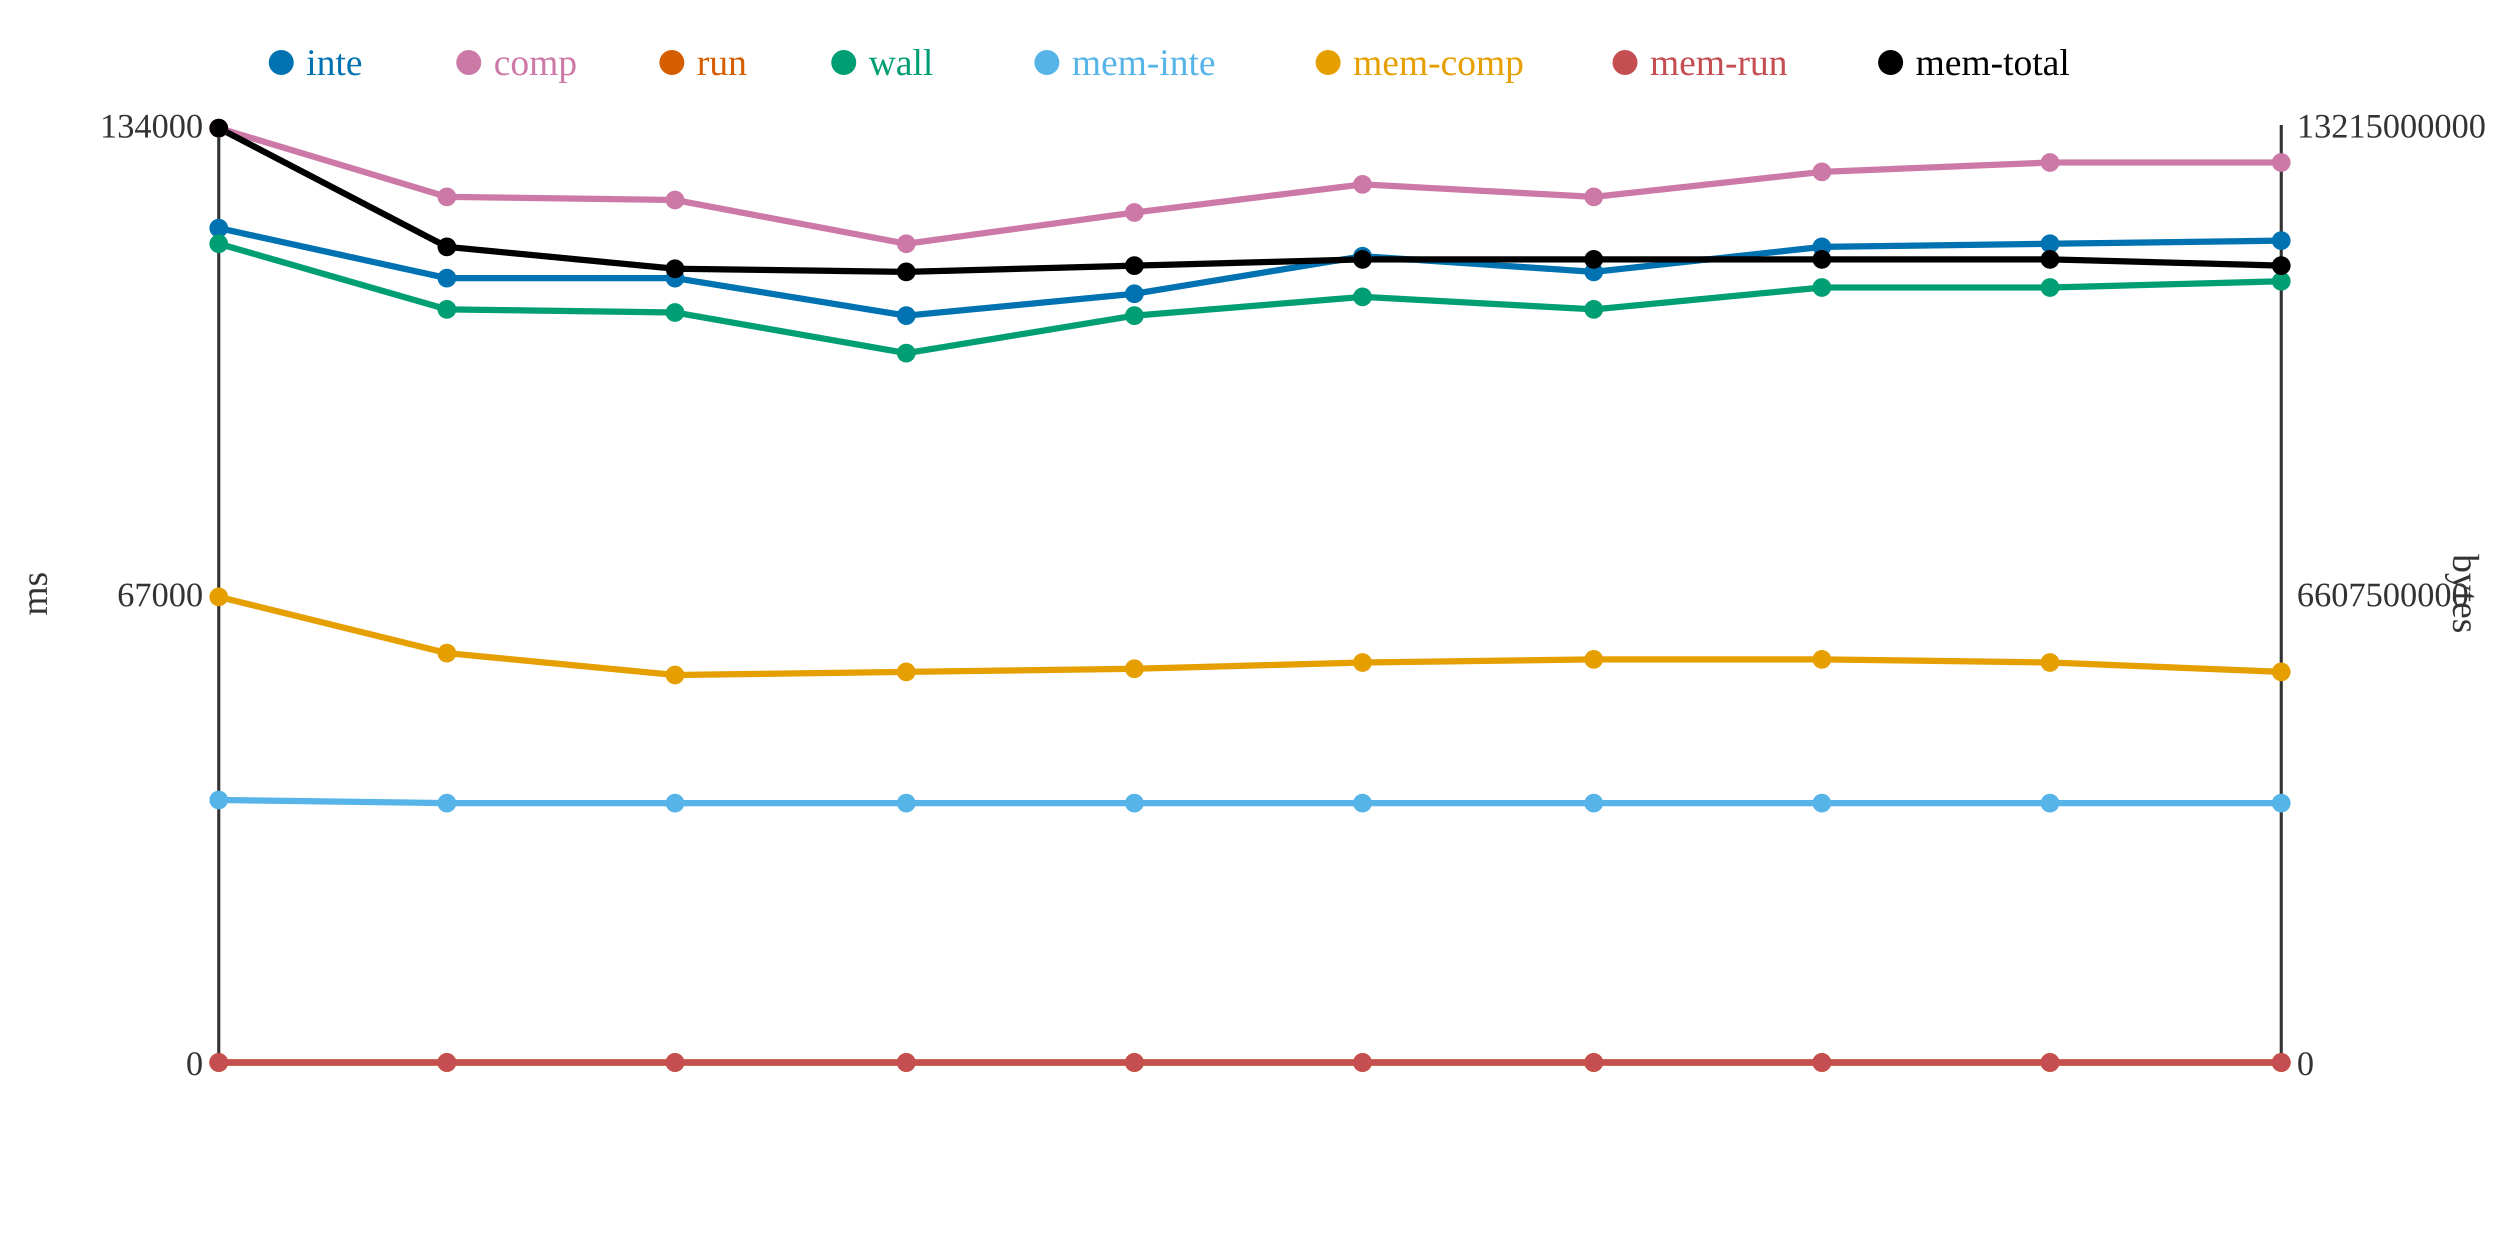
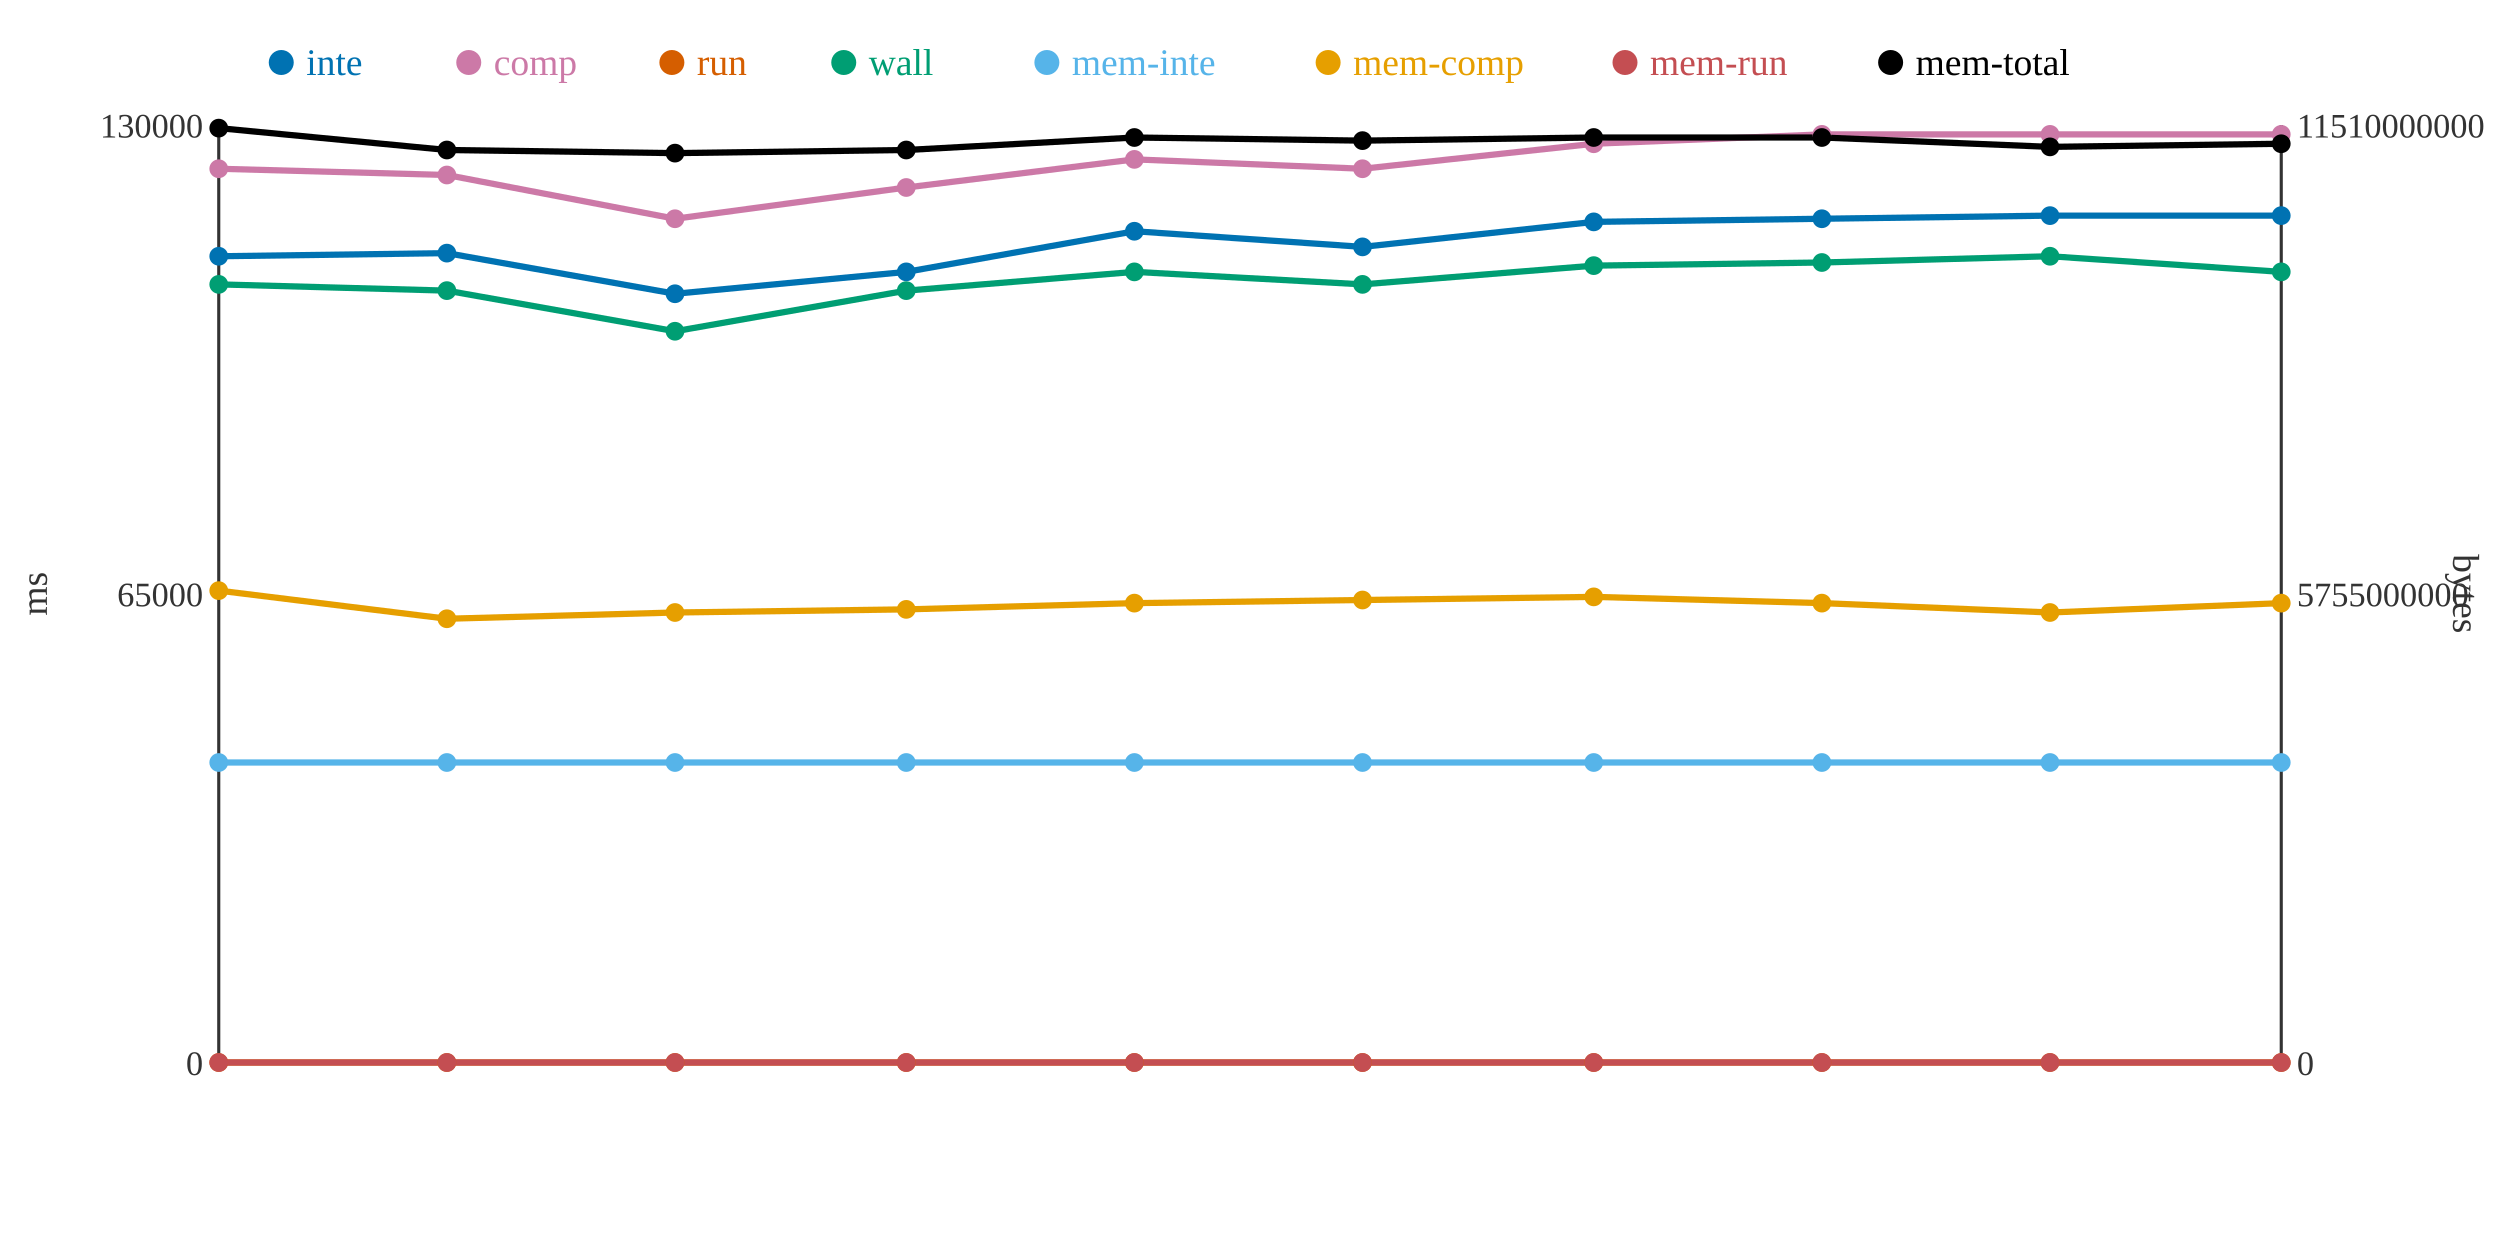
<svg xmlns="http://www.w3.org/2000/svg" width="800" height="400">
  <rect width="800" height="400" fill="white" />
  <line x1="70" y1="40" x2="70" y2="340" stroke="#333" stroke-width="1" />
  <line x1="70" y1="340" x2="730" y2="340" stroke="#333" stroke-width="1" />
  <line x1="730" y1="40" x2="730" y2="340" stroke="#333" stroke-width="1" />
  <text x="65" y="344" text-anchor="end" font-size="11" fill="#333">0</text>
-   <text x="65" y="194" text-anchor="end" font-size="11" fill="#333">67000</text>
-   <text x="65" y="44" text-anchor="end" font-size="11" fill="#333">134000</text>
+   <text x="65" y="194" text-anchor="end" font-size="11" fill="#333">65000</text>
+   <text x="65" y="44" text-anchor="end" font-size="11" fill="#333">130000</text>
  <text x="15" y="190" text-anchor="middle" font-size="12" fill="#333" transform="rotate(-90 15 190)">ms</text>
  <text x="735" y="344" text-anchor="start" font-size="11" fill="#333">0</text>
-   <text x="735" y="194" text-anchor="start" font-size="11" fill="#333">6607500000</text>
-   <text x="735" y="44" text-anchor="start" font-size="11" fill="#333">13215000000</text>
+   <text x="735" y="194" text-anchor="start" font-size="11" fill="#333">5755000000</text>
+   <text x="735" y="44" text-anchor="start" font-size="11" fill="#333">11510000000</text>
  <text x="785" y="190" text-anchor="middle" font-size="12" fill="#333" transform="rotate(90 785 190)">bytes</text>
-   <polyline points="70,73 143,89 216,89 290,101 363,94 436,82 510,87 583,79 656,78 730,77" fill="none" stroke="#0072B2" stroke-width="2" />
-   <polyline points="70,41 143,63 216,64 290,78 363,68 436,59 510,63 583,55 656,52 730,52" fill="none" stroke="#CC79A7" stroke-width="2" />
+   <polyline points="70,82 143,81 216,94 290,87 363,74 436,79 510,71 583,70 656,69 730,69" fill="none" stroke="#0072B2" stroke-width="2" />
+   <polyline points="70,54 143,56 216,70 290,60 363,51 436,54 510,46 583,43 656,43 730,43" fill="none" stroke="#CC79A7" stroke-width="2" />
  <polyline points="70,340 143,340 216,340 290,340 363,340 436,340 510,340 583,340 656,340 730,340" fill="none" stroke="#D55E00" stroke-width="2" />
-   <polyline points="70,78 143,99 216,100 290,113 363,101 436,95 510,99 583,92 656,92 730,90" fill="none" stroke="#009E73" stroke-width="2" />
-   <polyline points="70,256 143,257 216,257 290,257 363,257 436,257 510,257 583,257 656,257 730,257" fill="none" stroke="#56B4E9" stroke-width="2" />
-   <polyline points="70,191 143,209 216,216 290,215 363,214 436,212 510,211 583,211 656,212 730,215" fill="none" stroke="#E69F00" stroke-width="2" />
+   <polyline points="70,91 143,93 216,106 290,93 363,87 436,91 510,85 583,84 656,82 730,87" fill="none" stroke="#009E73" stroke-width="2" />
+   <polyline points="70,244 143,244 216,244 290,244 363,244 436,244 510,244 583,244 656,244 730,244" fill="none" stroke="#56B4E9" stroke-width="2" />
+   <polyline points="70,189 143,198 216,196 290,195 363,193 436,192 510,191 583,193 656,196 730,193" fill="none" stroke="#E69F00" stroke-width="2" />
  <polyline points="70,340 143,340 216,340 290,340 363,340 436,340 510,340 583,340 656,340 730,340" fill="none" stroke="#C44E52" stroke-width="2" />
-   <polyline points="70,41 143,79 216,86 290,87 363,85 436,83 510,83 583,83 656,83 730,85" fill="none" stroke="#000000" stroke-width="2" />
-   <circle cx="70" cy="73" r="3" fill="#0072B2" />
-   <circle cx="70" cy="41" r="3" fill="#CC79A7" />
+   <polyline points="70,41 143,48 216,49 290,48 363,44 436,45 510,44 583,44 656,47 730,46" fill="none" stroke="#000000" stroke-width="2" />
+   <circle cx="70" cy="82" r="3" fill="#0072B2" />
+   <circle cx="70" cy="54" r="3" fill="#CC79A7" />
  <circle cx="70" cy="340" r="3" fill="#D55E00" />
-   <circle cx="70" cy="78" r="3" fill="#009E73" />
-   <circle cx="70" cy="256" r="3" fill="#56B4E9" />
-   <circle cx="70" cy="191" r="3" fill="#E69F00" />
+   <circle cx="70" cy="91" r="3" fill="#009E73" />
+   <circle cx="70" cy="244" r="3" fill="#56B4E9" />
+   <circle cx="70" cy="189" r="3" fill="#E69F00" />
  <circle cx="70" cy="340" r="3" fill="#C44E52" />
  <circle cx="70" cy="41" r="3" fill="#000000" />
-   <circle cx="143" cy="89" r="3" fill="#0072B2" />
-   <circle cx="143" cy="63" r="3" fill="#CC79A7" />
+   <circle cx="143" cy="81" r="3" fill="#0072B2" />
+   <circle cx="143" cy="56" r="3" fill="#CC79A7" />
  <circle cx="143" cy="340" r="3" fill="#D55E00" />
-   <circle cx="143" cy="99" r="3" fill="#009E73" />
-   <circle cx="143" cy="257" r="3" fill="#56B4E9" />
-   <circle cx="143" cy="209" r="3" fill="#E69F00" />
+   <circle cx="143" cy="93" r="3" fill="#009E73" />
+   <circle cx="143" cy="244" r="3" fill="#56B4E9" />
+   <circle cx="143" cy="198" r="3" fill="#E69F00" />
  <circle cx="143" cy="340" r="3" fill="#C44E52" />
-   <circle cx="143" cy="79" r="3" fill="#000000" />
-   <circle cx="216" cy="89" r="3" fill="#0072B2" />
-   <circle cx="216" cy="64" r="3" fill="#CC79A7" />
+   <circle cx="143" cy="48" r="3" fill="#000000" />
+   <circle cx="216" cy="94" r="3" fill="#0072B2" />
+   <circle cx="216" cy="70" r="3" fill="#CC79A7" />
  <circle cx="216" cy="340" r="3" fill="#D55E00" />
-   <circle cx="216" cy="100" r="3" fill="#009E73" />
-   <circle cx="216" cy="257" r="3" fill="#56B4E9" />
-   <circle cx="216" cy="216" r="3" fill="#E69F00" />
+   <circle cx="216" cy="106" r="3" fill="#009E73" />
+   <circle cx="216" cy="244" r="3" fill="#56B4E9" />
+   <circle cx="216" cy="196" r="3" fill="#E69F00" />
  <circle cx="216" cy="340" r="3" fill="#C44E52" />
-   <circle cx="216" cy="86" r="3" fill="#000000" />
-   <circle cx="290" cy="101" r="3" fill="#0072B2" />
-   <circle cx="290" cy="78" r="3" fill="#CC79A7" />
+   <circle cx="216" cy="49" r="3" fill="#000000" />
+   <circle cx="290" cy="87" r="3" fill="#0072B2" />
+   <circle cx="290" cy="60" r="3" fill="#CC79A7" />
  <circle cx="290" cy="340" r="3" fill="#D55E00" />
-   <circle cx="290" cy="113" r="3" fill="#009E73" />
-   <circle cx="290" cy="257" r="3" fill="#56B4E9" />
-   <circle cx="290" cy="215" r="3" fill="#E69F00" />
+   <circle cx="290" cy="93" r="3" fill="#009E73" />
+   <circle cx="290" cy="244" r="3" fill="#56B4E9" />
+   <circle cx="290" cy="195" r="3" fill="#E69F00" />
  <circle cx="290" cy="340" r="3" fill="#C44E52" />
-   <circle cx="290" cy="87" r="3" fill="#000000" />
-   <circle cx="363" cy="94" r="3" fill="#0072B2" />
-   <circle cx="363" cy="68" r="3" fill="#CC79A7" />
+   <circle cx="290" cy="48" r="3" fill="#000000" />
+   <circle cx="363" cy="74" r="3" fill="#0072B2" />
+   <circle cx="363" cy="51" r="3" fill="#CC79A7" />
  <circle cx="363" cy="340" r="3" fill="#D55E00" />
-   <circle cx="363" cy="101" r="3" fill="#009E73" />
-   <circle cx="363" cy="257" r="3" fill="#56B4E9" />
-   <circle cx="363" cy="214" r="3" fill="#E69F00" />
+   <circle cx="363" cy="87" r="3" fill="#009E73" />
+   <circle cx="363" cy="244" r="3" fill="#56B4E9" />
+   <circle cx="363" cy="193" r="3" fill="#E69F00" />
  <circle cx="363" cy="340" r="3" fill="#C44E52" />
-   <circle cx="363" cy="85" r="3" fill="#000000" />
-   <circle cx="436" cy="82" r="3" fill="#0072B2" />
-   <circle cx="436" cy="59" r="3" fill="#CC79A7" />
+   <circle cx="363" cy="44" r="3" fill="#000000" />
+   <circle cx="436" cy="79" r="3" fill="#0072B2" />
+   <circle cx="436" cy="54" r="3" fill="#CC79A7" />
  <circle cx="436" cy="340" r="3" fill="#D55E00" />
-   <circle cx="436" cy="95" r="3" fill="#009E73" />
-   <circle cx="436" cy="257" r="3" fill="#56B4E9" />
-   <circle cx="436" cy="212" r="3" fill="#E69F00" />
+   <circle cx="436" cy="91" r="3" fill="#009E73" />
+   <circle cx="436" cy="244" r="3" fill="#56B4E9" />
+   <circle cx="436" cy="192" r="3" fill="#E69F00" />
  <circle cx="436" cy="340" r="3" fill="#C44E52" />
-   <circle cx="436" cy="83" r="3" fill="#000000" />
-   <circle cx="510" cy="87" r="3" fill="#0072B2" />
-   <circle cx="510" cy="63" r="3" fill="#CC79A7" />
+   <circle cx="436" cy="45" r="3" fill="#000000" />
+   <circle cx="510" cy="71" r="3" fill="#0072B2" />
+   <circle cx="510" cy="46" r="3" fill="#CC79A7" />
  <circle cx="510" cy="340" r="3" fill="#D55E00" />
-   <circle cx="510" cy="99" r="3" fill="#009E73" />
-   <circle cx="510" cy="257" r="3" fill="#56B4E9" />
-   <circle cx="510" cy="211" r="3" fill="#E69F00" />
+   <circle cx="510" cy="85" r="3" fill="#009E73" />
+   <circle cx="510" cy="244" r="3" fill="#56B4E9" />
+   <circle cx="510" cy="191" r="3" fill="#E69F00" />
  <circle cx="510" cy="340" r="3" fill="#C44E52" />
-   <circle cx="510" cy="83" r="3" fill="#000000" />
-   <circle cx="583" cy="79" r="3" fill="#0072B2" />
-   <circle cx="583" cy="55" r="3" fill="#CC79A7" />
+   <circle cx="510" cy="44" r="3" fill="#000000" />
+   <circle cx="583" cy="70" r="3" fill="#0072B2" />
+   <circle cx="583" cy="43" r="3" fill="#CC79A7" />
  <circle cx="583" cy="340" r="3" fill="#D55E00" />
-   <circle cx="583" cy="92" r="3" fill="#009E73" />
-   <circle cx="583" cy="257" r="3" fill="#56B4E9" />
-   <circle cx="583" cy="211" r="3" fill="#E69F00" />
+   <circle cx="583" cy="84" r="3" fill="#009E73" />
+   <circle cx="583" cy="244" r="3" fill="#56B4E9" />
+   <circle cx="583" cy="193" r="3" fill="#E69F00" />
  <circle cx="583" cy="340" r="3" fill="#C44E52" />
-   <circle cx="583" cy="83" r="3" fill="#000000" />
-   <circle cx="656" cy="78" r="3" fill="#0072B2" />
-   <circle cx="656" cy="52" r="3" fill="#CC79A7" />
+   <circle cx="583" cy="44" r="3" fill="#000000" />
+   <circle cx="656" cy="69" r="3" fill="#0072B2" />
+   <circle cx="656" cy="43" r="3" fill="#CC79A7" />
  <circle cx="656" cy="340" r="3" fill="#D55E00" />
-   <circle cx="656" cy="92" r="3" fill="#009E73" />
-   <circle cx="656" cy="257" r="3" fill="#56B4E9" />
-   <circle cx="656" cy="212" r="3" fill="#E69F00" />
+   <circle cx="656" cy="82" r="3" fill="#009E73" />
+   <circle cx="656" cy="244" r="3" fill="#56B4E9" />
+   <circle cx="656" cy="196" r="3" fill="#E69F00" />
  <circle cx="656" cy="340" r="3" fill="#C44E52" />
-   <circle cx="656" cy="83" r="3" fill="#000000" />
-   <circle cx="730" cy="77" r="3" fill="#0072B2" />
-   <circle cx="730" cy="52" r="3" fill="#CC79A7" />
+   <circle cx="656" cy="47" r="3" fill="#000000" />
+   <circle cx="730" cy="69" r="3" fill="#0072B2" />
+   <circle cx="730" cy="43" r="3" fill="#CC79A7" />
  <circle cx="730" cy="340" r="3" fill="#D55E00" />
-   <circle cx="730" cy="90" r="3" fill="#009E73" />
-   <circle cx="730" cy="257" r="3" fill="#56B4E9" />
-   <circle cx="730" cy="215" r="3" fill="#E69F00" />
+   <circle cx="730" cy="87" r="3" fill="#009E73" />
+   <circle cx="730" cy="244" r="3" fill="#56B4E9" />
+   <circle cx="730" cy="193" r="3" fill="#E69F00" />
  <circle cx="730" cy="340" r="3" fill="#C44E52" />
-   <circle cx="730" cy="85" r="3" fill="#000000" />
+   <circle cx="730" cy="46" r="3" fill="#000000" />
  <circle cx="90" cy="20" r="4" fill="#0072B2" />
  <text x="98" y="24" text-anchor="start" font-size="12" fill="#0072B2">inte</text>
  <circle cx="150" cy="20" r="4" fill="#CC79A7" />
  <text x="158" y="24" text-anchor="start" font-size="12" fill="#CC79A7">comp</text>
  <circle cx="215" cy="20" r="4" fill="#D55E00" />
  <text x="223" y="24" text-anchor="start" font-size="12" fill="#D55E00">run</text>
  <circle cx="270" cy="20" r="4" fill="#009E73" />
  <text x="278" y="24" text-anchor="start" font-size="12" fill="#009E73">wall</text>
  <circle cx="335" cy="20" r="4" fill="#56B4E9" />
  <text x="343" y="24" text-anchor="start" font-size="12" fill="#56B4E9">mem-inte</text>
  <circle cx="425" cy="20" r="4" fill="#E69F00" />
  <text x="433" y="24" text-anchor="start" font-size="12" fill="#E69F00">mem-comp</text>
  <circle cx="520" cy="20" r="4" fill="#C44E52" />
  <text x="528" y="24" text-anchor="start" font-size="12" fill="#C44E52">mem-run</text>
  <circle cx="605" cy="20" r="4" fill="#000000" />
  <text x="613" y="24" text-anchor="start" font-size="12" fill="#000000">mem-total</text>
</svg>
